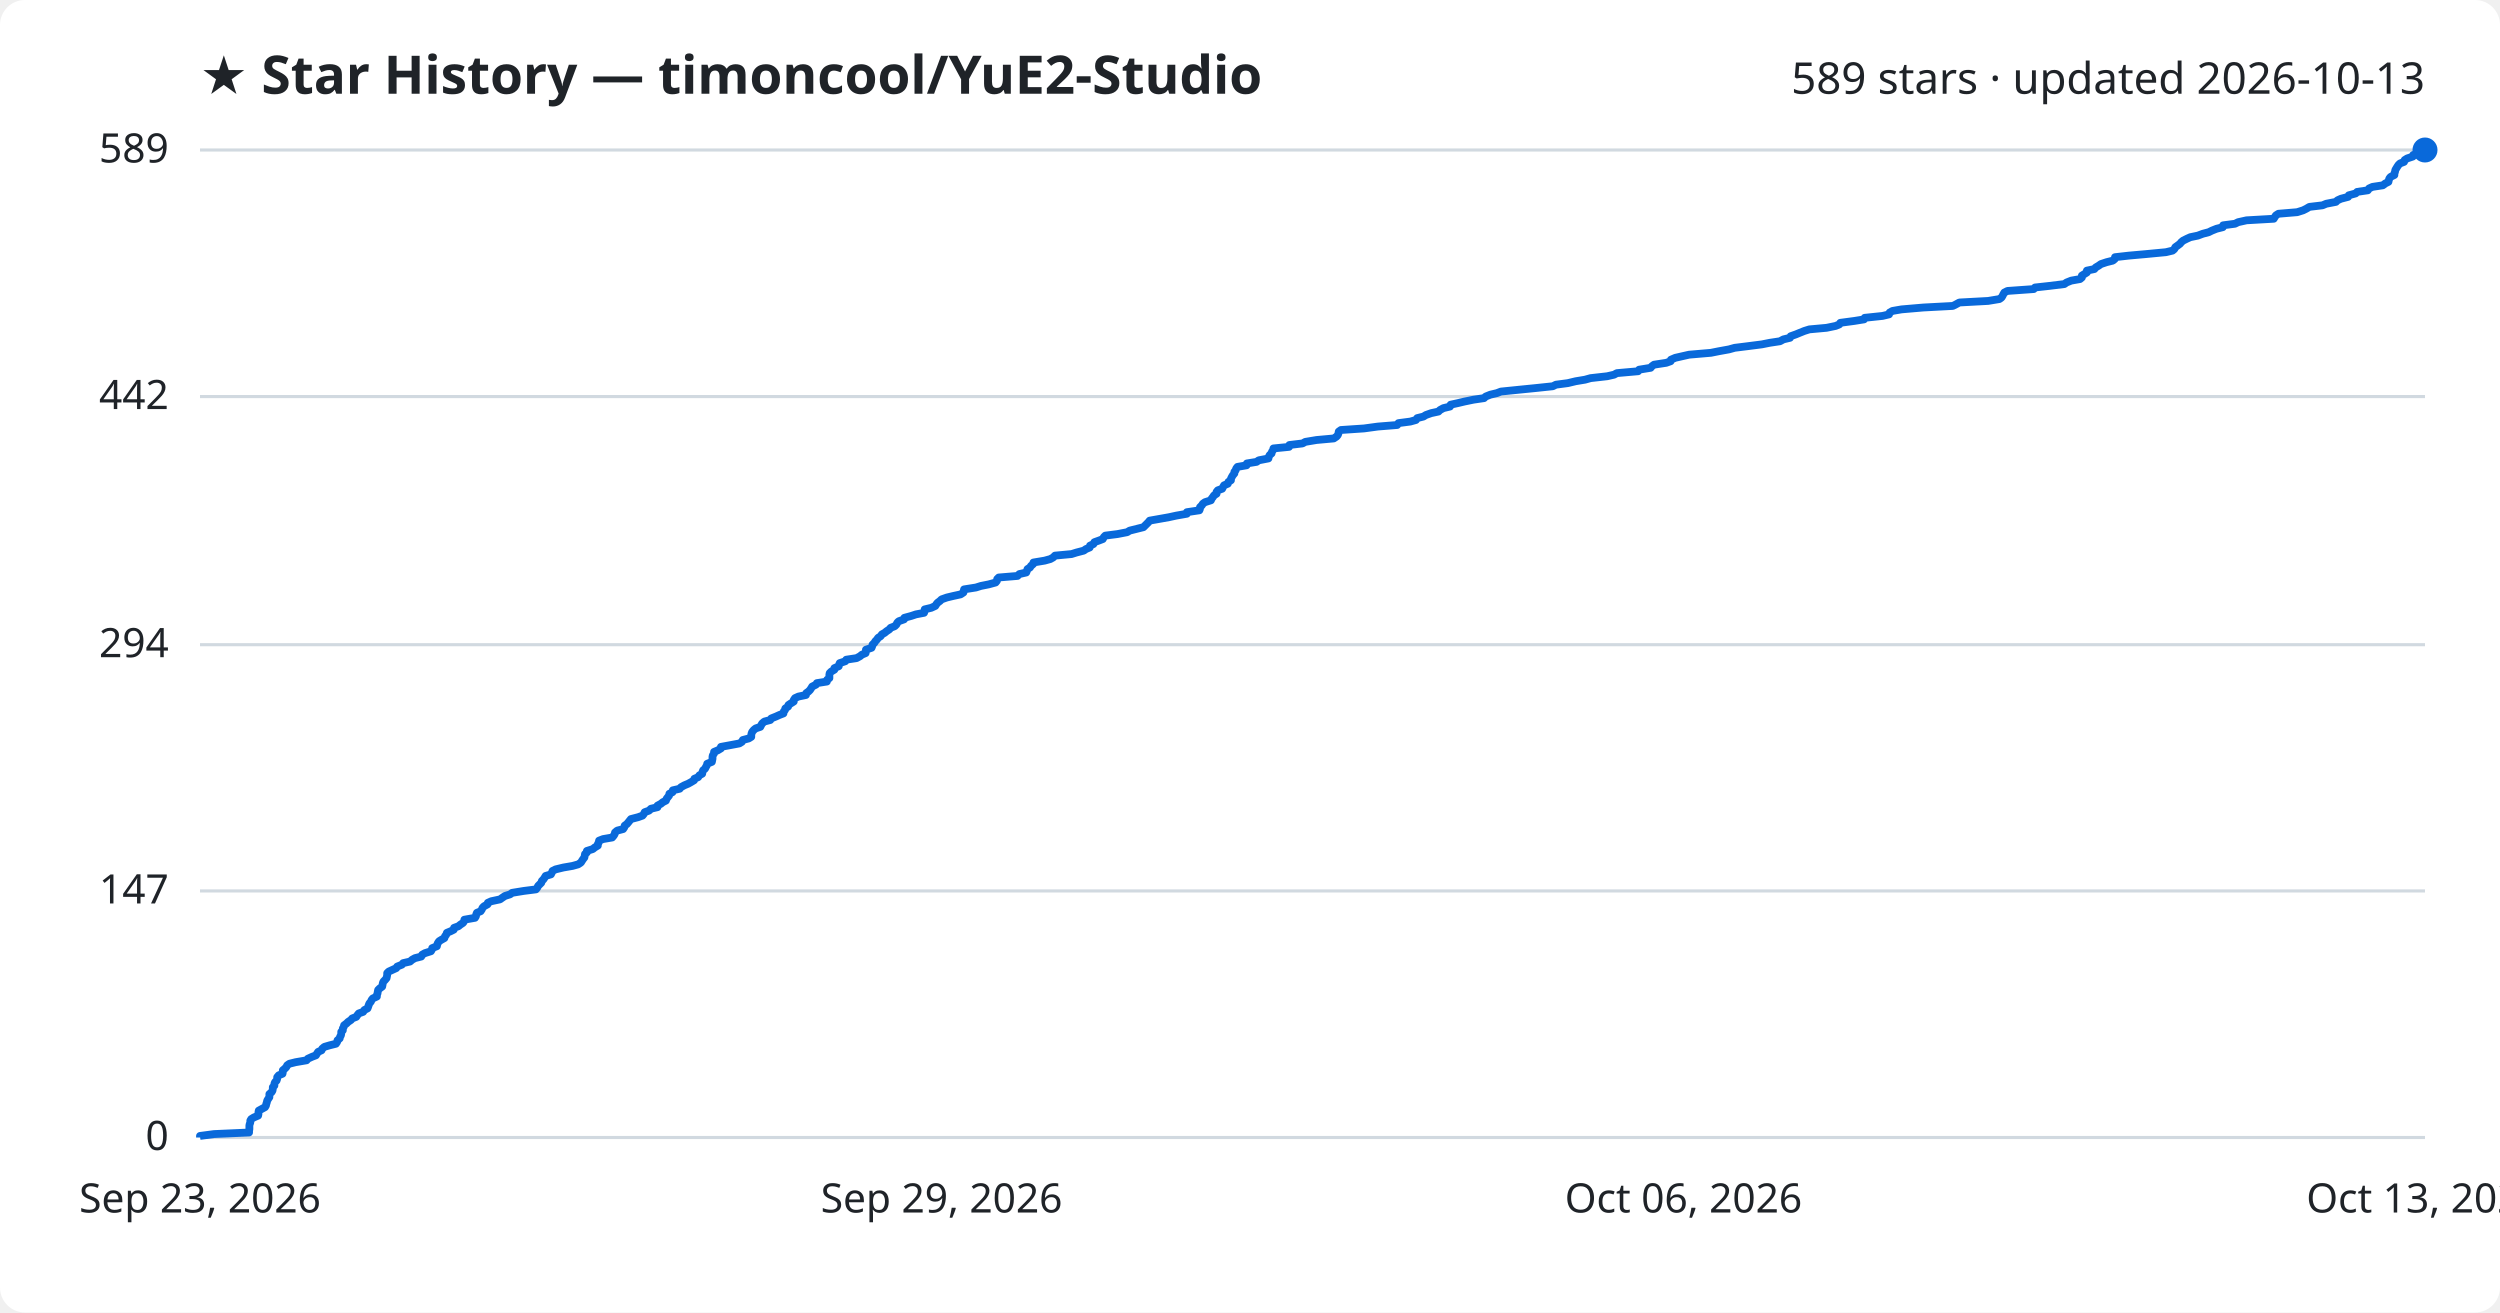
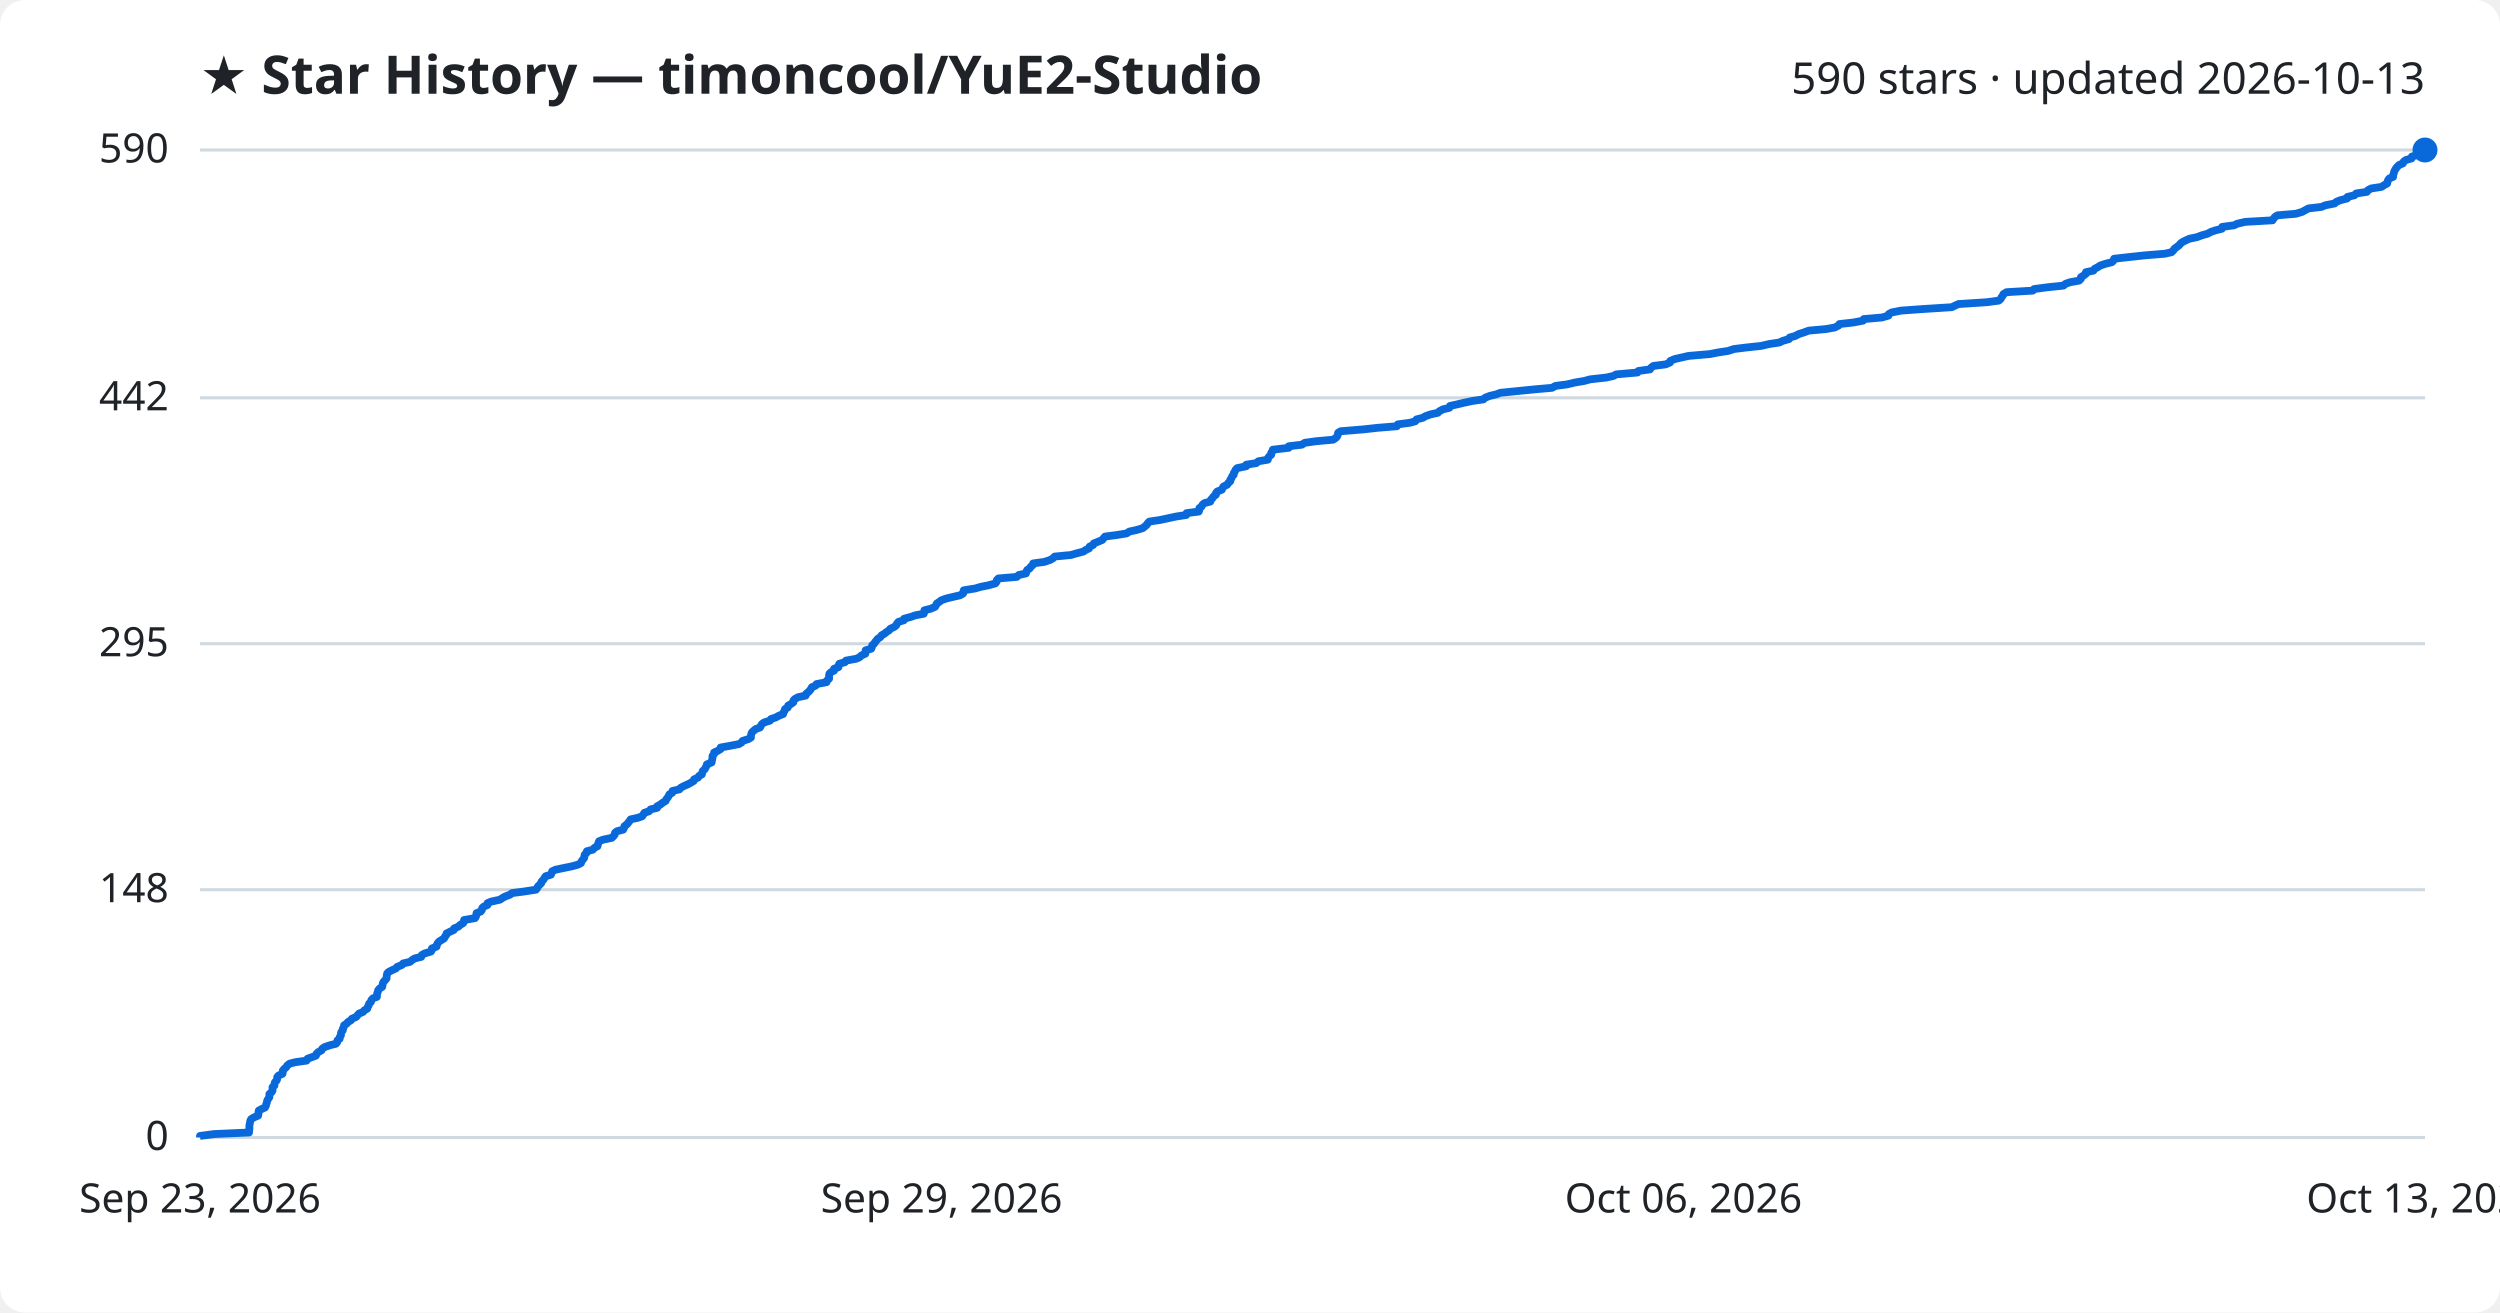
<svg xmlns="http://www.w3.org/2000/svg" viewBox="0 0 800 420" font-family="Segoe UI, sans-serif">
  <rect width="800" height="420" fill="#ffffff" rx="8" />
  <text x="64" y="30" fill="#1f2328" font-size="17" font-weight="700">★ Star History — timoncool/YuE2-Studio</text>
-   <text x="776" y="30" fill="#1f2328" font-size="14" text-anchor="end">589 stars · updated 2026-10-13</text>
+   <text x="776" y="30" fill="#1f2328" font-size="14" text-anchor="end">590 stars · updated 2026-10-13</text>
  <line x1="64" y1="364.0" x2="776" y2="364.0" stroke="#d1d9e0" stroke-width="1" />
  <text x="54" y="368.0" fill="#1f2328" font-size="13" text-anchor="end">0</text>
-   <line x1="64" y1="285.1" x2="776" y2="285.1" stroke="#d1d9e0" stroke-width="1" />
-   <text x="54" y="289.1" fill="#1f2328" font-size="13" text-anchor="end">147</text>
-   <line x1="64" y1="206.3" x2="776" y2="206.3" stroke="#d1d9e0" stroke-width="1" />
-   <text x="54" y="210.3" fill="#1f2328" font-size="13" text-anchor="end">294</text>
-   <line x1="64" y1="126.9" x2="776" y2="126.9" stroke="#d1d9e0" stroke-width="1" />
-   <text x="54" y="130.9" fill="#1f2328" font-size="13" text-anchor="end">442</text>
+   <line x1="64" y1="284.7" x2="776" y2="284.7" stroke="#d1d9e0" stroke-width="1" />
+   <text x="54" y="288.7" fill="#1f2328" font-size="13" text-anchor="end">148</text>
+   <line x1="64" y1="206.0" x2="776" y2="206.0" stroke="#d1d9e0" stroke-width="1" />
+   <text x="54" y="210.0" fill="#1f2328" font-size="13" text-anchor="end">295</text>
+   <line x1="64" y1="127.3" x2="776" y2="127.3" stroke="#d1d9e0" stroke-width="1" />
+   <text x="54" y="131.3" fill="#1f2328" font-size="13" text-anchor="end">442</text>
  <line x1="64" y1="48.0" x2="776" y2="48.0" stroke="#d1d9e0" stroke-width="1" />
-   <text x="54" y="52.0" fill="#1f2328" font-size="13" text-anchor="end">589</text>
-   <path d="M64.0,364.0 L64.0,363.5 L68.5,362.9 L79.7,362.4 L79.7,361.9 L79.8,361.3 L79.8,360.8 L79.8,360.2 L79.9,359.7 L80.1,359.2 L80.1,358.6 L80.4,358.1 L81.2,357.6 L82.6,357.0 L82.7,356.5 L82.7,356.0 L82.8,355.4 L83.7,354.9 L84.8,354.3 L85.1,353.8 L85.2,353.3 L85.4,352.7 L85.5,352.2 L85.8,351.7 L86.2,351.1 L86.2,350.6 L86.2,350.1 L86.9,349.5 L87.2,349.0 L87.3,348.4 L87.3,347.9 L87.8,347.4 L87.8,346.8 L88.0,346.3 L88.5,345.8 L88.7,345.2 L88.7,344.7 L89.2,344.1 L90.4,343.6 L90.5,343.1 L90.5,342.5 L91.1,342.0 L91.6,341.5 L91.9,340.9 L92.6,340.4 L94.6,339.9 L98.1,339.3 L98.5,338.8 L99.8,338.2 L101.1,337.7 L101.4,337.2 L101.8,336.6 L102.9,336.1 L103.1,335.6 L103.8,335.0 L105.5,334.5 L107.5,334.0 L107.9,333.4 L108.0,332.9 L108.7,332.3 L108.8,331.8 L109.1,331.3 L109.2,330.7 L109.2,330.2 L109.7,329.7 L109.7,329.1 L110.0,328.6 L110.1,328.1 L110.9,327.5 L111.4,327.0 L112.3,326.4 L112.7,325.9 L114.0,325.4 L114.4,324.8 L114.8,324.3 L116.2,323.8 L116.6,323.2 L117.6,322.7 L117.8,322.2 L118.0,321.6 L118.2,321.1 L118.7,320.5 L118.9,320.0 L119.3,319.5 L120.6,318.9 L120.6,318.4 L120.8,317.9 L120.9,317.3 L121.0,316.8 L121.5,316.3 L122.3,315.7 L122.4,315.2 L122.5,314.6 L122.7,314.1 L123.2,313.6 L123.7,313.0 L123.8,312.5 L123.9,312.0 L123.9,311.4 L124.4,310.9 L125.7,310.3 L126.8,309.8 L127.1,309.3 L128.6,308.7 L129.0,308.2 L131.2,307.7 L131.9,307.1 L132.8,306.6 L134.8,306.1 L135.1,305.5 L136.0,305.0 L137.9,304.4 L138.2,303.9 L138.3,303.4 L139.8,302.8 L139.9,302.3 L140.1,301.8 L140.5,301.2 L141.3,300.7 L142.2,300.2 L142.4,299.6 L142.8,299.1 L143.0,298.5 L144.2,298.0 L145.2,297.5 L145.3,296.9 L146.7,296.4 L147.3,295.9 L148.2,295.3 L148.5,294.8 L148.6,294.3 L152.0,293.7 L152.3,293.2 L152.4,292.6 L152.6,292.1 L153.8,291.6 L154.2,291.0 L154.4,290.5 L154.9,290.0 L156.0,289.4 L156.1,288.9 L157.2,288.4 L160.0,287.8 L160.7,287.3 L161.6,286.7 L163.2,286.2 L163.9,285.7 L167.6,285.1 L171.5,284.6 L171.9,284.1 L172.2,283.5 L172.7,283.0 L173.2,282.5 L173.4,281.9 L173.9,281.4 L174.3,280.8 L174.6,280.3 L176.3,279.8 L176.6,279.2 L176.8,278.7 L177.8,278.2 L180.3,277.6 L183.2,277.1 L185.0,276.6 L185.9,276.0 L186.2,275.5 L186.6,274.9 L187.0,274.4 L187.1,273.9 L187.2,273.3 L187.8,272.8 L187.8,272.3 L189.7,271.7 L190.3,271.2 L191.3,270.6 L191.3,270.1 L191.6,269.6 L191.7,269.0 L193.0,268.5 L195.9,268.0 L196.4,267.4 L196.7,266.9 L196.8,266.4 L197.5,265.8 L199.4,265.3 L199.8,264.7 L199.9,264.2 L200.6,263.7 L201.1,263.1 L201.5,262.6 L201.9,262.1 L204.2,261.5 L205.6,261.0 L206.0,260.5 L206.3,259.9 L207.7,259.4 L208.3,258.8 L210.4,258.3 L210.4,257.8 L211.5,257.2 L212.1,256.7 L213.1,256.2 L213.3,255.6 L213.7,255.1 L214.1,254.6 L214.2,254.0 L215.2,253.5 L215.3,252.9 L217.5,252.4 L217.9,251.9 L219.0,251.3 L220.2,250.8 L221.1,250.3 L222.1,249.7 L222.2,249.2 L223.4,248.7 L223.8,248.1 L224.7,247.6 L224.8,247.0 L225.0,246.5 L225.6,246.0 L225.9,245.4 L226.2,244.9 L226.3,244.4 L227.8,243.8 L227.9,243.3 L228.0,242.8 L228.0,242.2 L228.1,241.7 L228.5,241.1 L228.5,240.6 L229.7,240.1 L230.7,239.5 L230.7,239.0 L233.4,238.5 L236.6,237.9 L237.4,237.4 L237.7,236.8 L239.6,236.3 L240.4,235.8 L240.4,235.2 L240.5,234.7 L240.7,234.2 L241.2,233.6 L241.8,233.1 L243.3,232.6 L243.6,232.0 L243.9,231.5 L244.6,230.9 L246.5,230.4 L246.8,229.9 L248.3,229.3 L249.4,228.8 L250.7,228.3 L250.8,227.7 L251.2,227.2 L251.3,226.7 L252.2,226.1 L252.3,225.6 L253.2,225.0 L254.0,224.5 L254.0,224.0 L254.4,223.4 L255.5,222.9 L257.9,222.4 L258.0,221.8 L258.7,221.3 L259.2,220.8 L259.6,220.2 L259.9,219.7 L261.1,219.1 L261.4,218.6 L264.6,218.1 L264.7,217.5 L265.4,217.0 L265.4,216.5 L265.4,215.9 L265.5,215.4 L266.0,214.9 L267.0,214.3 L267.0,213.8 L268.4,213.2 L268.5,212.7 L268.7,212.2 L270.5,211.6 L270.8,211.1 L274.1,210.6 L275.2,210.0 L275.8,209.5 L277.0,209.0 L277.1,208.4 L277.1,207.9 L278.9,207.3 L279.1,206.8 L279.2,206.3 L279.8,205.7 L280.1,205.2 L280.6,204.7 L281.0,204.1 L281.8,203.6 L282.2,203.0 L283.1,202.5 L283.7,202.0 L284.6,201.4 L285.0,200.9 L286.3,200.4 L286.9,199.8 L287.1,199.3 L287.6,198.8 L289.3,198.2 L289.4,197.7 L291.6,197.1 L293.1,196.6 L295.7,196.1 L295.9,195.5 L295.9,195.0 L298.0,194.5 L299.3,193.9 L299.6,193.4 L300.0,192.9 L300.8,192.3 L301.3,191.8 L303.0,191.2 L305.1,190.7 L307.4,190.2 L308.3,189.6 L308.4,189.1 L308.5,188.6 L312.3,188.0 L313.9,187.5 L316.4,187.0 L318.6,186.4 L319.0,185.9 L319.1,185.3 L319.6,184.8 L325.6,184.3 L326.2,183.7 L328.4,183.2 L328.6,182.7 L328.8,182.1 L329.6,181.6 L329.9,181.1 L330.6,180.5 L330.7,180.0 L334.3,179.4 L336.1,178.9 L337.0,178.4 L337.6,177.8 L342.9,177.3 L344.5,176.8 L346.8,176.2 L347.5,175.7 L348.7,175.2 L348.8,174.6 L349.9,174.1 L350.2,173.5 L351.6,173.0 L352.9,172.5 L353.2,171.9 L353.7,171.4 L357.6,170.9 L360.7,170.3 L361.5,169.8 L363.9,169.2 L365.9,168.7 L366.4,168.2 L367.0,167.6 L367.5,167.1 L367.9,166.6 L371.3,166.0 L374.1,165.5 L376.4,165.0 L379.8,164.4 L379.8,163.9 L383.8,163.3 L384.0,162.8 L384.0,162.3 L384.6,161.7 L384.9,161.2 L385.6,160.7 L387.5,160.1 L387.7,159.6 L388.1,159.1 L388.5,158.5 L389.3,158.0 L389.3,157.4 L389.7,156.9 L391.1,156.4 L391.4,155.8 L391.7,155.3 L392.9,154.8 L393.1,154.2 L393.9,153.7 L393.9,153.2 L394.2,152.6 L394.5,152.1 L395.0,151.5 L395.0,151.0 L395.4,150.5 L395.6,149.9 L396.0,149.4 L398.9,148.9 L399.0,148.3 L402.1,147.8 L402.8,147.3 L405.9,146.7 L406.0,146.2 L406.3,145.6 L406.9,145.1 L407.0,144.6 L407.4,144.0 L407.5,143.5 L412.5,143.0 L412.6,142.4 L416.8,141.9 L417.7,141.4 L421.3,140.8 L426.8,140.3 L427.7,139.7 L428.1,139.2 L428.3,138.7 L428.4,138.1 L429.1,137.6 L436.5,137.1 L440.9,136.5 L447.1,136.0 L447.5,135.4 L451.3,134.9 L453.1,134.4 L453.5,133.8 L455.5,133.3 L456.3,132.8 L458.0,132.2 L460.3,131.7 L460.8,131.2 L461.9,130.6 L464.0,130.1 L464.2,129.5 L466.5,129.0 L468.6,128.5 L471.5,127.9 L474.9,127.4 L475.4,126.9 L476.9,126.3 L479.0,125.8 L480.3,125.3 L486.2,124.7 L491.2,124.2 L496.9,123.6 L497.9,123.1 L501.7,122.6 L504.2,122.0 L507.2,121.5 L509.0,121.0 L514.3,120.4 L516.5,119.9 L517.4,119.4 L524.2,118.8 L524.5,118.3 L528.2,117.7 L528.6,117.2 L529.3,116.7 L533.2,116.1 L534.6,115.6 L534.7,115.1 L536.1,114.5 L538.3,114.0 L540.5,113.5 L547.5,112.9 L550.0,112.4 L553.3,111.8 L555.1,111.3 L559.1,110.8 L563.8,110.2 L566.3,109.7 L569.6,109.2 L570.7,108.6 L572.8,108.1 L573.0,107.6 L574.7,107.0 L575.9,106.5 L577.4,105.9 L579.0,105.4 L584.5,104.9 L587.4,104.3 L588.6,103.8 L588.9,103.3 L593.4,102.7 L596.5,102.2 L596.7,101.7 L602.4,101.1 L604.5,100.6 L604.7,100.0 L605.6,99.5 L608.5,99.0 L615.5,98.4 L624.9,97.9 L625.9,97.4 L627.0,96.8 L636.2,96.3 L639.8,95.7 L640.5,95.2 L640.8,94.7 L641.1,94.1 L641.4,93.6 L642.4,93.1 L650.8,92.5 L651.2,92.0 L655.7,91.5 L660.6,90.9 L661.3,90.4 L662.8,89.8 L665.6,89.3 L666.2,88.8 L666.2,88.2 L667.0,87.7 L667.8,87.2 L667.8,86.6 L670.2,86.1 L670.6,85.6 L671.6,85.0 L672.3,84.5 L674.1,83.9 L676.1,83.4 L676.7,82.9 L676.8,82.3 L681.2,81.8 L686.8,81.3 L693.1,80.7 L695.2,80.2 L695.8,79.7 L696.1,79.1 L696.8,78.6 L697.6,78.0 L698.0,77.5 L698.6,77.0 L699.8,76.4 L700.9,75.9 L703.3,75.4 L704.9,74.8 L706.8,74.3 L707.8,73.8 L709.3,73.2 L711.3,72.7 L711.4,72.1 L715.2,71.6 L716.2,71.1 L718.9,70.5 L727.6,70.0 L727.9,69.5 L728.3,68.9 L729.1,68.4 L735.1,67.9 L737.0,67.3 L738.0,66.8 L739.0,66.2 L743.2,65.7 L744.4,65.2 L747.5,64.6 L748.0,64.1 L749.1,63.6 L751.4,63.0 L751.6,62.5 L753.8,61.9 L754.3,61.4 L757.7,60.9 L758.1,60.3 L759.2,59.8 L762.5,59.3 L763.3,58.7 L764.3,58.2 L764.4,57.7 L764.6,57.1 L765.0,56.6 L766.2,56.0 L766.2,55.5 L766.4,55.0 L766.5,54.4 L766.8,53.9 L767.1,53.4 L767.5,52.8 L768.0,52.3 L769.3,51.8 L769.5,51.2 L770.3,50.7 L772.1,50.1 L772.2,49.6 L774.0,49.1 L775.4,48.5 L776.0,48.0 L776.0,48.0" fill="none" stroke="#0969da" stroke-width="2.5" stroke-linejoin="round" />
+   <text x="54" y="52.0" fill="#1f2328" font-size="13" text-anchor="end">590</text>
+   <path d="M64.0,364.0 L64.0,363.5 L68.5,362.9 L79.7,362.4 L79.7,361.9 L79.8,361.3 L79.8,360.8 L79.8,360.3 L79.9,359.7 L80.0,359.2 L80.1,358.6 L80.4,358.1 L81.2,357.6 L82.6,357.0 L82.7,356.5 L82.7,356.0 L82.8,355.4 L83.7,354.9 L84.8,354.4 L85.1,353.8 L85.2,353.3 L85.4,352.8 L85.5,352.2 L85.8,351.7 L86.2,351.1 L86.2,350.6 L86.2,350.1 L86.9,349.5 L87.2,349.0 L87.2,348.5 L87.2,347.9 L87.8,347.4 L87.8,346.9 L88.0,346.3 L88.5,345.8 L88.7,345.3 L88.7,344.7 L89.1,344.2 L90.4,343.6 L90.5,343.1 L90.5,342.6 L91.0,342.0 L91.6,341.5 L91.9,341.0 L92.6,340.4 L94.5,339.9 L98.1,339.4 L98.4,338.8 L99.8,338.3 L101.1,337.8 L101.3,337.2 L101.8,336.7 L102.9,336.1 L103.1,335.6 L103.8,335.1 L105.5,334.5 L107.5,334.0 L107.9,333.5 L108.0,332.9 L108.7,332.4 L108.7,331.9 L109.1,331.3 L109.1,330.8 L109.2,330.3 L109.7,329.7 L109.7,329.2 L110.0,328.7 L110.1,328.1 L110.9,327.6 L111.4,327.0 L112.3,326.5 L112.6,326.0 L114.0,325.4 L114.4,324.9 L114.8,324.4 L116.2,323.8 L116.6,323.3 L117.5,322.8 L117.7,322.2 L118.0,321.7 L118.1,321.2 L118.7,320.6 L118.8,320.1 L119.3,319.5 L120.6,319.0 L120.6,318.5 L120.7,317.9 L120.9,317.4 L121.0,316.9 L121.5,316.3 L122.3,315.8 L122.4,315.3 L122.5,314.7 L122.7,314.2 L123.2,313.7 L123.7,313.1 L123.7,312.6 L123.8,312.0 L123.9,311.5 L124.4,311.0 L125.6,310.4 L126.7,309.9 L127.1,309.4 L128.6,308.8 L129.0,308.3 L131.2,307.8 L131.9,307.2 L132.7,306.7 L134.8,306.2 L135.0,305.6 L135.9,305.1 L137.9,304.5 L138.2,304.0 L138.2,303.5 L139.7,302.9 L139.8,302.4 L140.0,301.9 L140.5,301.3 L141.3,300.8 L142.1,300.3 L142.4,299.7 L142.8,299.2 L142.9,298.7 L144.1,298.1 L145.2,297.6 L145.3,297.1 L146.7,296.5 L147.2,296.0 L148.2,295.4 L148.5,294.9 L148.5,294.4 L152.0,293.8 L152.3,293.3 L152.4,292.8 L152.5,292.2 L153.8,291.7 L154.2,291.2 L154.3,290.6 L154.8,290.1 L156.0,289.6 L156.0,289.0 L157.2,288.5 L160.0,287.9 L160.7,287.4 L161.6,286.9 L163.2,286.3 L163.8,285.8 L167.6,285.3 L171.5,284.7 L171.9,284.2 L172.1,283.7 L172.7,283.1 L173.2,282.6 L173.3,282.1 L173.9,281.5 L174.2,281.0 L174.6,280.4 L176.3,279.9 L176.5,279.4 L176.7,278.8 L177.8,278.3 L180.2,277.8 L183.1,277.2 L184.9,276.7 L185.9,276.2 L186.1,275.6 L186.5,275.1 L186.9,274.6 L187.0,274.0 L187.1,273.5 L187.7,272.9 L187.8,272.4 L189.7,271.9 L190.2,271.3 L191.2,270.8 L191.3,270.3 L191.5,269.7 L191.7,269.2 L193.0,268.7 L195.8,268.1 L196.3,267.6 L196.7,267.1 L196.8,266.5 L197.4,266.0 L199.4,265.5 L199.7,264.9 L199.8,264.4 L200.6,263.8 L201.0,263.3 L201.4,262.8 L201.8,262.2 L204.1,261.7 L205.5,261.2 L205.9,260.6 L206.2,260.1 L207.7,259.6 L208.2,259.0 L210.3,258.5 L210.3,258.0 L211.4,257.4 L212.0,256.9 L213.0,256.3 L213.2,255.8 L213.6,255.3 L214.0,254.7 L214.2,254.2 L215.1,253.7 L215.2,253.1 L217.4,252.6 L217.8,252.1 L218.9,251.5 L220.1,251.0 L221.0,250.5 L222.0,249.9 L222.1,249.4 L223.4,248.8 L223.7,248.3 L224.6,247.8 L224.7,247.2 L224.9,246.7 L225.5,246.2 L225.8,245.6 L226.1,245.1 L226.2,244.6 L227.7,244.0 L227.8,243.5 L227.9,243.0 L228.0,242.4 L228.0,241.9 L228.5,241.3 L228.5,240.8 L229.6,240.3 L230.6,239.7 L230.6,239.2 L233.4,238.7 L236.5,238.1 L237.3,237.6 L237.6,237.1 L239.5,236.5 L240.3,236.0 L240.3,235.5 L240.4,234.9 L240.6,234.4 L241.1,233.9 L241.8,233.3 L243.2,232.8 L243.5,232.2 L243.8,231.7 L244.5,231.2 L246.4,230.6 L246.7,230.1 L248.2,229.6 L249.3,229.0 L250.6,228.5 L250.7,228.0 L251.1,227.4 L251.2,226.9 L252.1,226.4 L252.2,225.8 L253.1,225.3 L253.9,224.7 L253.9,224.2 L254.3,223.7 L255.4,223.1 L257.8,222.6 L257.9,222.1 L258.6,221.5 L259.1,221.0 L259.5,220.5 L259.8,219.9 L261.0,219.4 L261.3,218.9 L264.5,218.3 L264.6,217.8 L265.3,217.2 L265.3,216.7 L265.3,216.2 L265.4,215.6 L265.9,215.1 L266.9,214.6 L266.9,214.0 L268.3,213.5 L268.3,213.0 L268.6,212.4 L270.4,211.9 L270.7,211.4 L274.0,210.8 L275.1,210.3 L275.7,209.7 L276.9,209.2 L277.0,208.7 L277.0,208.1 L278.8,207.6 L279.0,207.1 L279.1,206.5 L279.7,206.0 L280.0,205.5 L280.5,204.9 L280.9,204.4 L281.7,203.9 L282.1,203.3 L283.0,202.8 L283.6,202.3 L284.5,201.7 L284.9,201.2 L286.2,200.6 L286.8,200.1 L287.0,199.6 L287.5,199.0 L289.2,198.5 L289.3,198.0 L291.5,197.4 L292.9,196.9 L295.6,196.4 L295.8,195.8 L295.8,195.3 L297.8,194.8 L299.2,194.2 L299.5,193.7 L299.8,193.1 L300.6,192.6 L301.2,192.1 L302.9,191.5 L305.0,191.0 L307.2,190.5 L308.2,189.9 L308.3,189.4 L308.4,188.9 L312.1,188.3 L313.8,187.8 L316.3,187.3 L318.5,186.7 L318.9,186.2 L319.0,185.6 L319.5,185.1 L325.4,184.6 L326.0,184.0 L328.3,183.5 L328.4,183.0 L328.7,182.4 L329.5,181.9 L329.8,181.4 L330.5,180.8 L330.6,180.3 L334.2,179.8 L336.0,179.2 L336.9,178.7 L337.5,178.1 L342.7,177.6 L344.4,177.1 L346.7,176.5 L347.4,176.0 L348.5,175.5 L348.7,174.9 L349.8,174.4 L350.0,173.9 L351.5,173.3 L352.7,172.8 L353.1,172.3 L353.6,171.7 L357.4,171.2 L360.5,170.7 L361.4,170.1 L363.7,169.6 L365.7,169.0 L366.3,168.5 L366.9,168.0 L367.3,167.4 L367.8,166.9 L371.2,166.4 L374.0,165.8 L376.3,165.3 L379.6,164.8 L379.7,164.2 L383.6,163.7 L383.8,163.2 L383.8,162.6 L384.5,162.1 L384.8,161.5 L385.4,161.0 L387.3,160.5 L387.5,159.9 L388.0,159.4 L388.3,158.9 L389.1,158.3 L389.1,157.8 L389.5,157.3 L391.0,156.7 L391.2,156.2 L391.5,155.7 L392.7,155.1 L393.0,154.6 L393.7,154.0 L393.7,153.5 L394.1,153.0 L394.3,152.4 L394.8,151.9 L394.8,151.4 L395.2,150.8 L395.4,150.3 L395.9,149.8 L398.8,149.2 L398.8,148.7 L402.0,148.2 L402.7,147.6 L405.7,147.1 L405.8,146.5 L406.2,146.0 L406.8,145.5 L406.8,144.9 L407.2,144.4 L407.3,143.9 L412.4,143.3 L412.4,142.8 L416.6,142.3 L417.5,141.7 L421.1,141.2 L426.6,140.7 L427.5,140.1 L427.9,139.6 L428.1,139.1 L428.2,138.5 L429.0,138.0 L436.3,137.4 L440.8,136.9 L447.0,136.4 L447.3,135.8 L451.1,135.3 L452.9,134.8 L453.3,134.2 L455.3,133.7 L456.1,133.2 L457.8,132.6 L460.1,132.1 L460.6,131.6 L461.7,131.0 L463.8,130.5 L464.0,129.9 L466.3,129.4 L468.4,128.9 L471.2,128.3 L474.7,127.8 L475.2,127.3 L476.7,126.7 L478.8,126.2 L480.1,125.7 L486.0,125.1 L491.0,124.6 L496.7,124.1 L497.7,123.5 L501.5,123.0 L504.0,122.4 L507.0,121.9 L508.8,121.4 L514.1,120.8 L516.3,120.3 L517.2,119.8 L524.0,119.2 L524.3,118.7 L528.0,118.2 L528.4,117.6 L529.1,117.1 L533.0,116.6 L534.4,116.0 L534.5,115.5 L535.9,114.9 L538.1,114.4 L540.3,113.9 L547.2,113.3 L549.7,112.8 L553.0,112.3 L554.8,111.7 L558.8,111.2 L563.5,110.7 L566.1,110.1 L569.4,109.6 L570.4,109.1 L572.5,108.5 L572.7,108.0 L574.5,107.5 L575.6,106.9 L577.2,106.4 L578.8,105.8 L584.3,105.3 L587.1,104.8 L588.3,104.2 L588.6,103.7 L593.1,103.2 L596.2,102.6 L596.4,102.1 L602.2,101.6 L604.3,101.0 L604.4,100.5 L605.3,100.0 L608.3,99.4 L615.2,98.9 L624.6,98.3 L625.6,97.8 L626.7,97.3 L635.9,96.7 L639.6,96.2 L640.2,95.7 L640.5,95.1 L640.9,94.6 L641.1,94.1 L642.1,93.5 L650.5,93.0 L650.9,92.5 L655.4,91.9 L660.3,91.4 L661.0,90.8 L662.5,90.3 L665.3,89.8 L665.9,89.2 L665.9,88.7 L666.7,88.2 L667.5,87.6 L667.5,87.1 L669.9,86.6 L670.3,86.0 L671.3,85.5 L672.0,85.0 L673.8,84.4 L675.8,83.9 L676.4,83.3 L676.5,82.8 L680.9,82.3 L686.5,81.7 L692.7,81.2 L694.9,80.7 L695.5,80.1 L695.8,79.6 L696.5,79.1 L697.3,78.5 L697.7,78.0 L698.3,77.5 L699.5,76.9 L700.6,76.4 L703.0,75.9 L704.6,75.3 L706.4,74.8 L707.5,74.2 L709.0,73.7 L711.0,73.2 L711.1,72.6 L714.9,72.1 L715.9,71.6 L718.5,71.0 L727.2,70.5 L727.5,70.0 L728.0,69.4 L728.8,68.9 L734.7,68.4 L736.7,67.8 L737.6,67.3 L738.7,66.7 L742.9,66.2 L744.1,65.7 L747.1,65.1 L747.6,64.6 L748.8,64.1 L751.1,63.5 L751.2,63.0 L753.4,62.5 L754.0,61.9 L757.4,61.4 L757.7,60.9 L758.8,60.3 L762.1,59.8 L763.0,59.2 L763.9,58.7 L764.0,58.2 L764.2,57.6 L764.6,57.1 L765.8,56.6 L765.8,56.0 L766.0,55.5 L766.1,55.0 L766.4,54.4 L766.7,53.9 L767.1,53.4 L767.7,52.8 L768.9,52.3 L769.2,51.7 L769.9,51.2 L771.7,50.7 L771.8,50.1 L773.6,49.6 L775.0,49.1 L775.6,48.5 L776.0,48.0 L776.0,48.0" fill="none" stroke="#0969da" stroke-width="2.5" stroke-linejoin="round" />
  <circle cx="776.0" cy="48.0" r="4" fill="#0969da" />
  <text x="64.0" y="388" fill="#1f2328" font-size="13" text-anchor="middle">Sep 23, 2026</text>
  <text x="301.3" y="388" fill="#1f2328" font-size="13" text-anchor="middle">Sep 29, 2026</text>
  <text x="538.7" y="388" fill="#1f2328" font-size="13" text-anchor="middle">Oct 06, 2026</text>
  <text x="776.0" y="388" fill="#1f2328" font-size="13" text-anchor="middle">Oct 13, 2026</text>
</svg>
